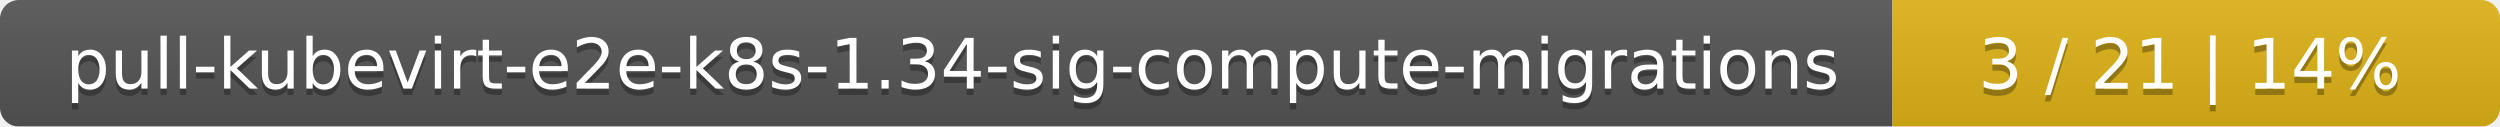
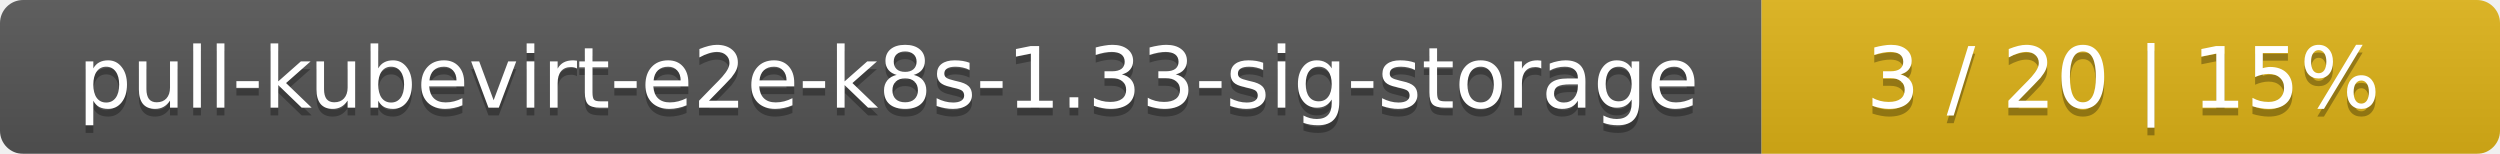
- <svg xmlns="http://www.w3.org/2000/svg" width="395" height="20">
+ <svg xmlns="http://www.w3.org/2000/svg" width="325" height="20">
  <linearGradient id="smooth" x2="0" y2="100%">
    <stop offset="0" stop-color="#bbb" stop-opacity=".1" />
    <stop offset="1" stop-opacity=".1" />
  </linearGradient>
  <mask id="round">
-     <rect width="395" height="20" rx="3" fill="#fff" />
+     <rect width="325" height="20" rx="3" fill="#fff" />
  </mask>
  <g mask="url(#round)">
-     <rect width="299" height="20" fill="#555" />
-     <rect x="299" width="96" height="20" fill="#dfb317" />
-     <rect width="395" height="20" fill="url(#smooth)" />
+     <rect width="229" height="20" fill="#555" />
+     <rect x="229" width="96" height="20" fill="#dfb317" />
+     <rect width="325" height="20" fill="url(#smooth)" />
  </g>
  <g fill="#fff" text-anchor="middle" font-family="DejaVu Sans,Verdana,Geneva,sans-serif" font-size="11">
-     <text x="150.5" y="15" fill="#010101" fill-opacity=".3">pull-kubevirt-e2e-k8s-1.34-sig-compute-migrations</text>
-     <text x="150.5" y="14">pull-kubevirt-e2e-k8s-1.34-sig-compute-migrations</text>
-     <text x="346" y="15" fill="#010101" fill-opacity=".3">3 / 21    |    14%</text>
-     <text x="346" y="14">3 / 21    |    14%</text>
+     <text x="115.5" y="15" fill="#010101" fill-opacity=".3">pull-kubevirt-e2e-k8s-1.33-sig-storage</text>
+     <text x="115.5" y="14">pull-kubevirt-e2e-k8s-1.33-sig-storage</text>
+     <text x="276" y="15" fill="#010101" fill-opacity=".3">3 / 20    |    15%</text>
+     <text x="276" y="14">3 / 20    |    15%</text>
  </g>
</svg>
